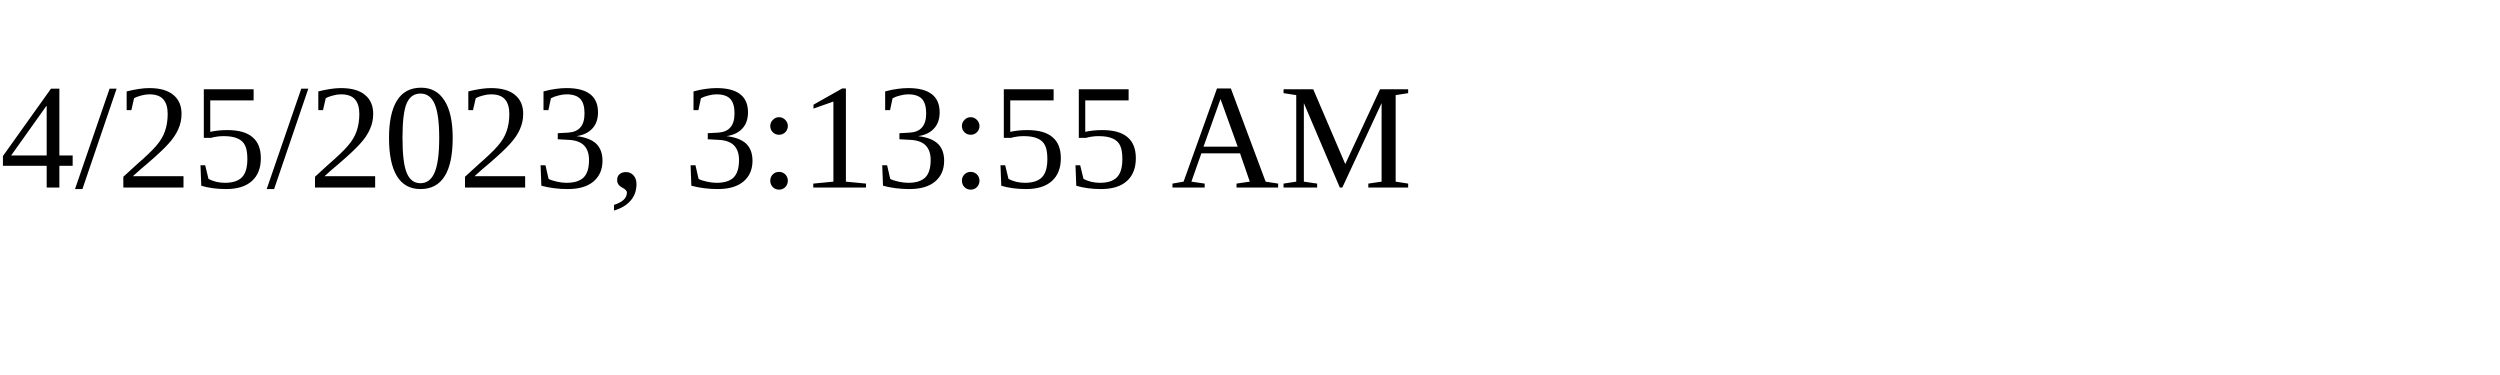
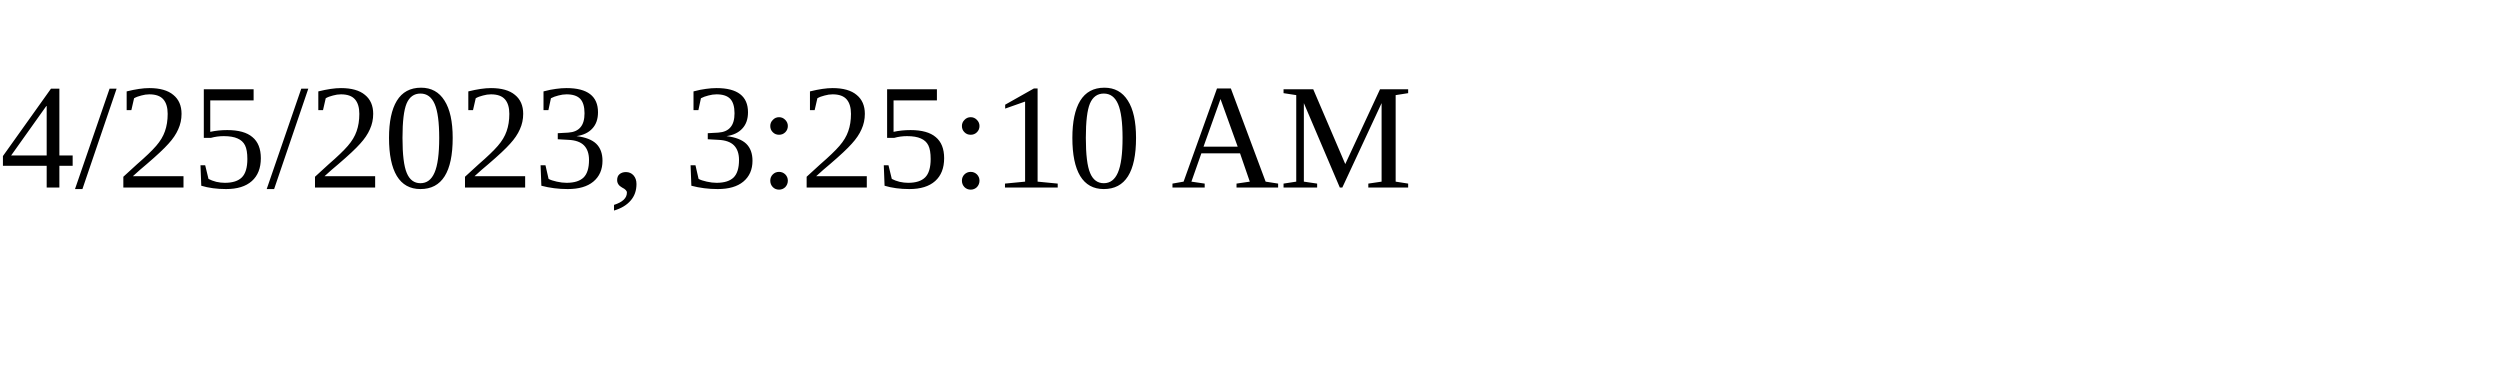
<svg xmlns="http://www.w3.org/2000/svg" height="30" width="200">
-   <text x="0" y="15">4/25/2023, 3:13:55 AM</text>
+   <text x="0" y="15">4/25/2023, 3:25:10 AM</text>
</svg>
